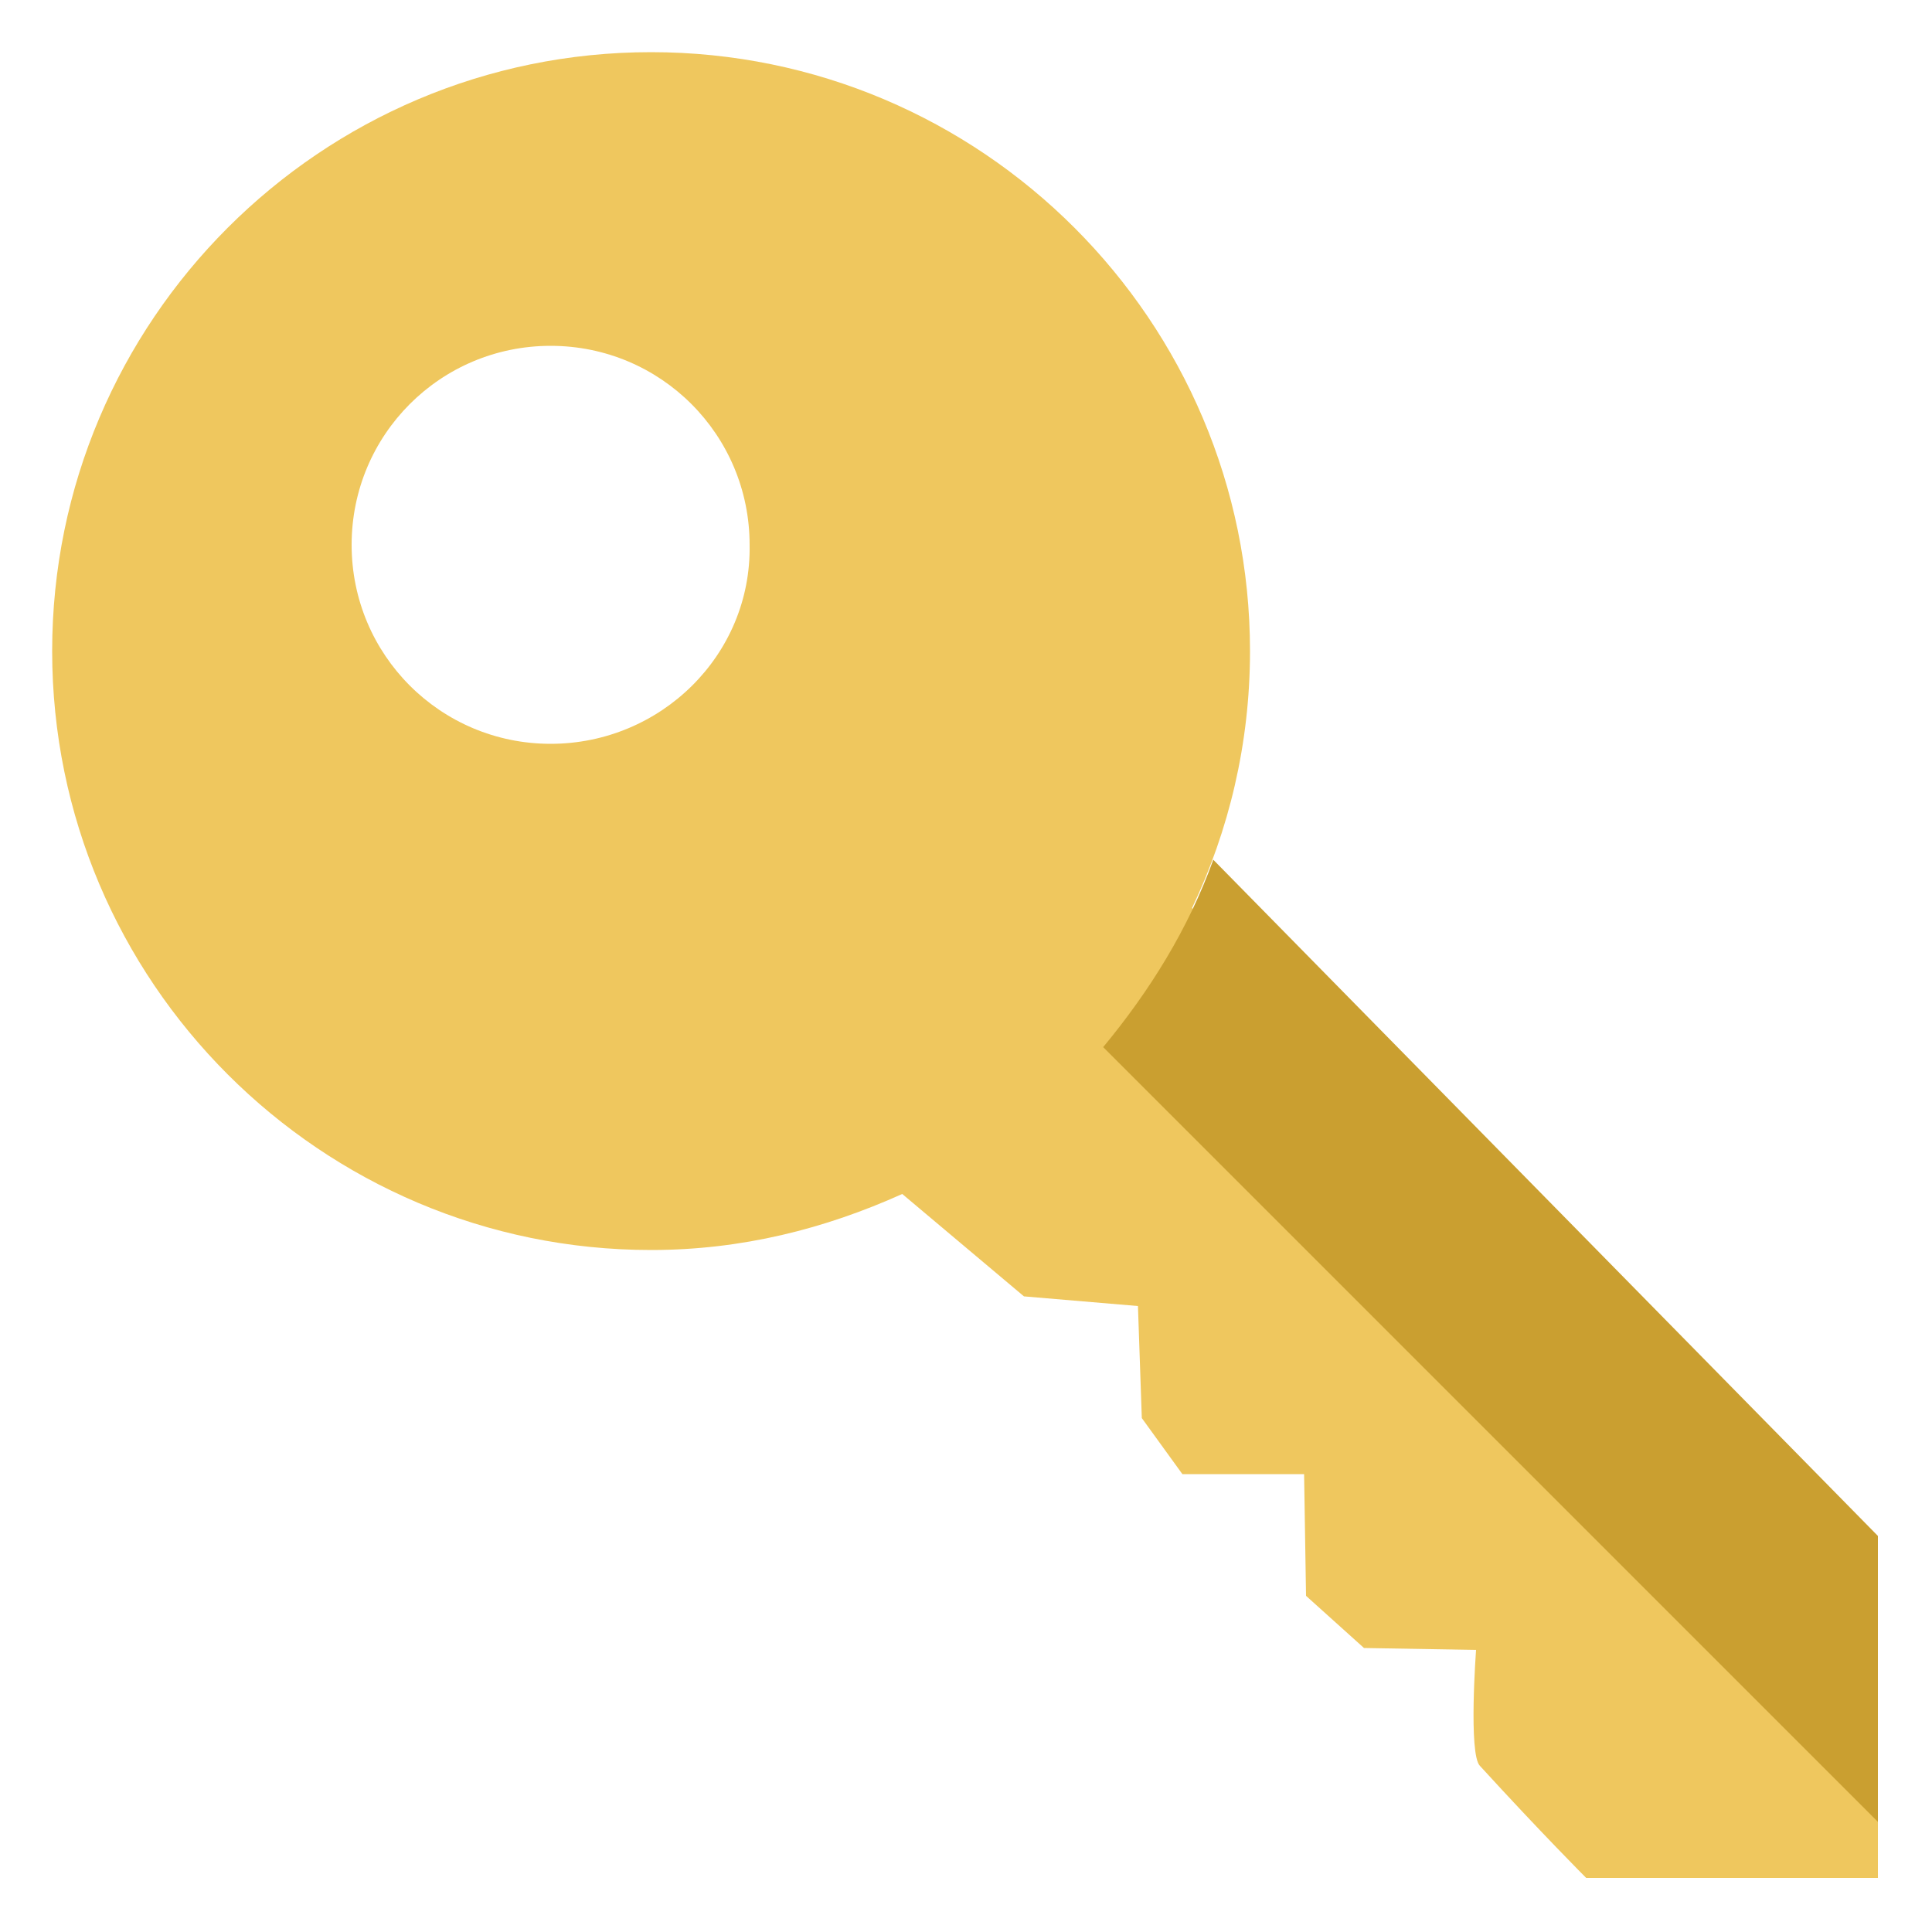
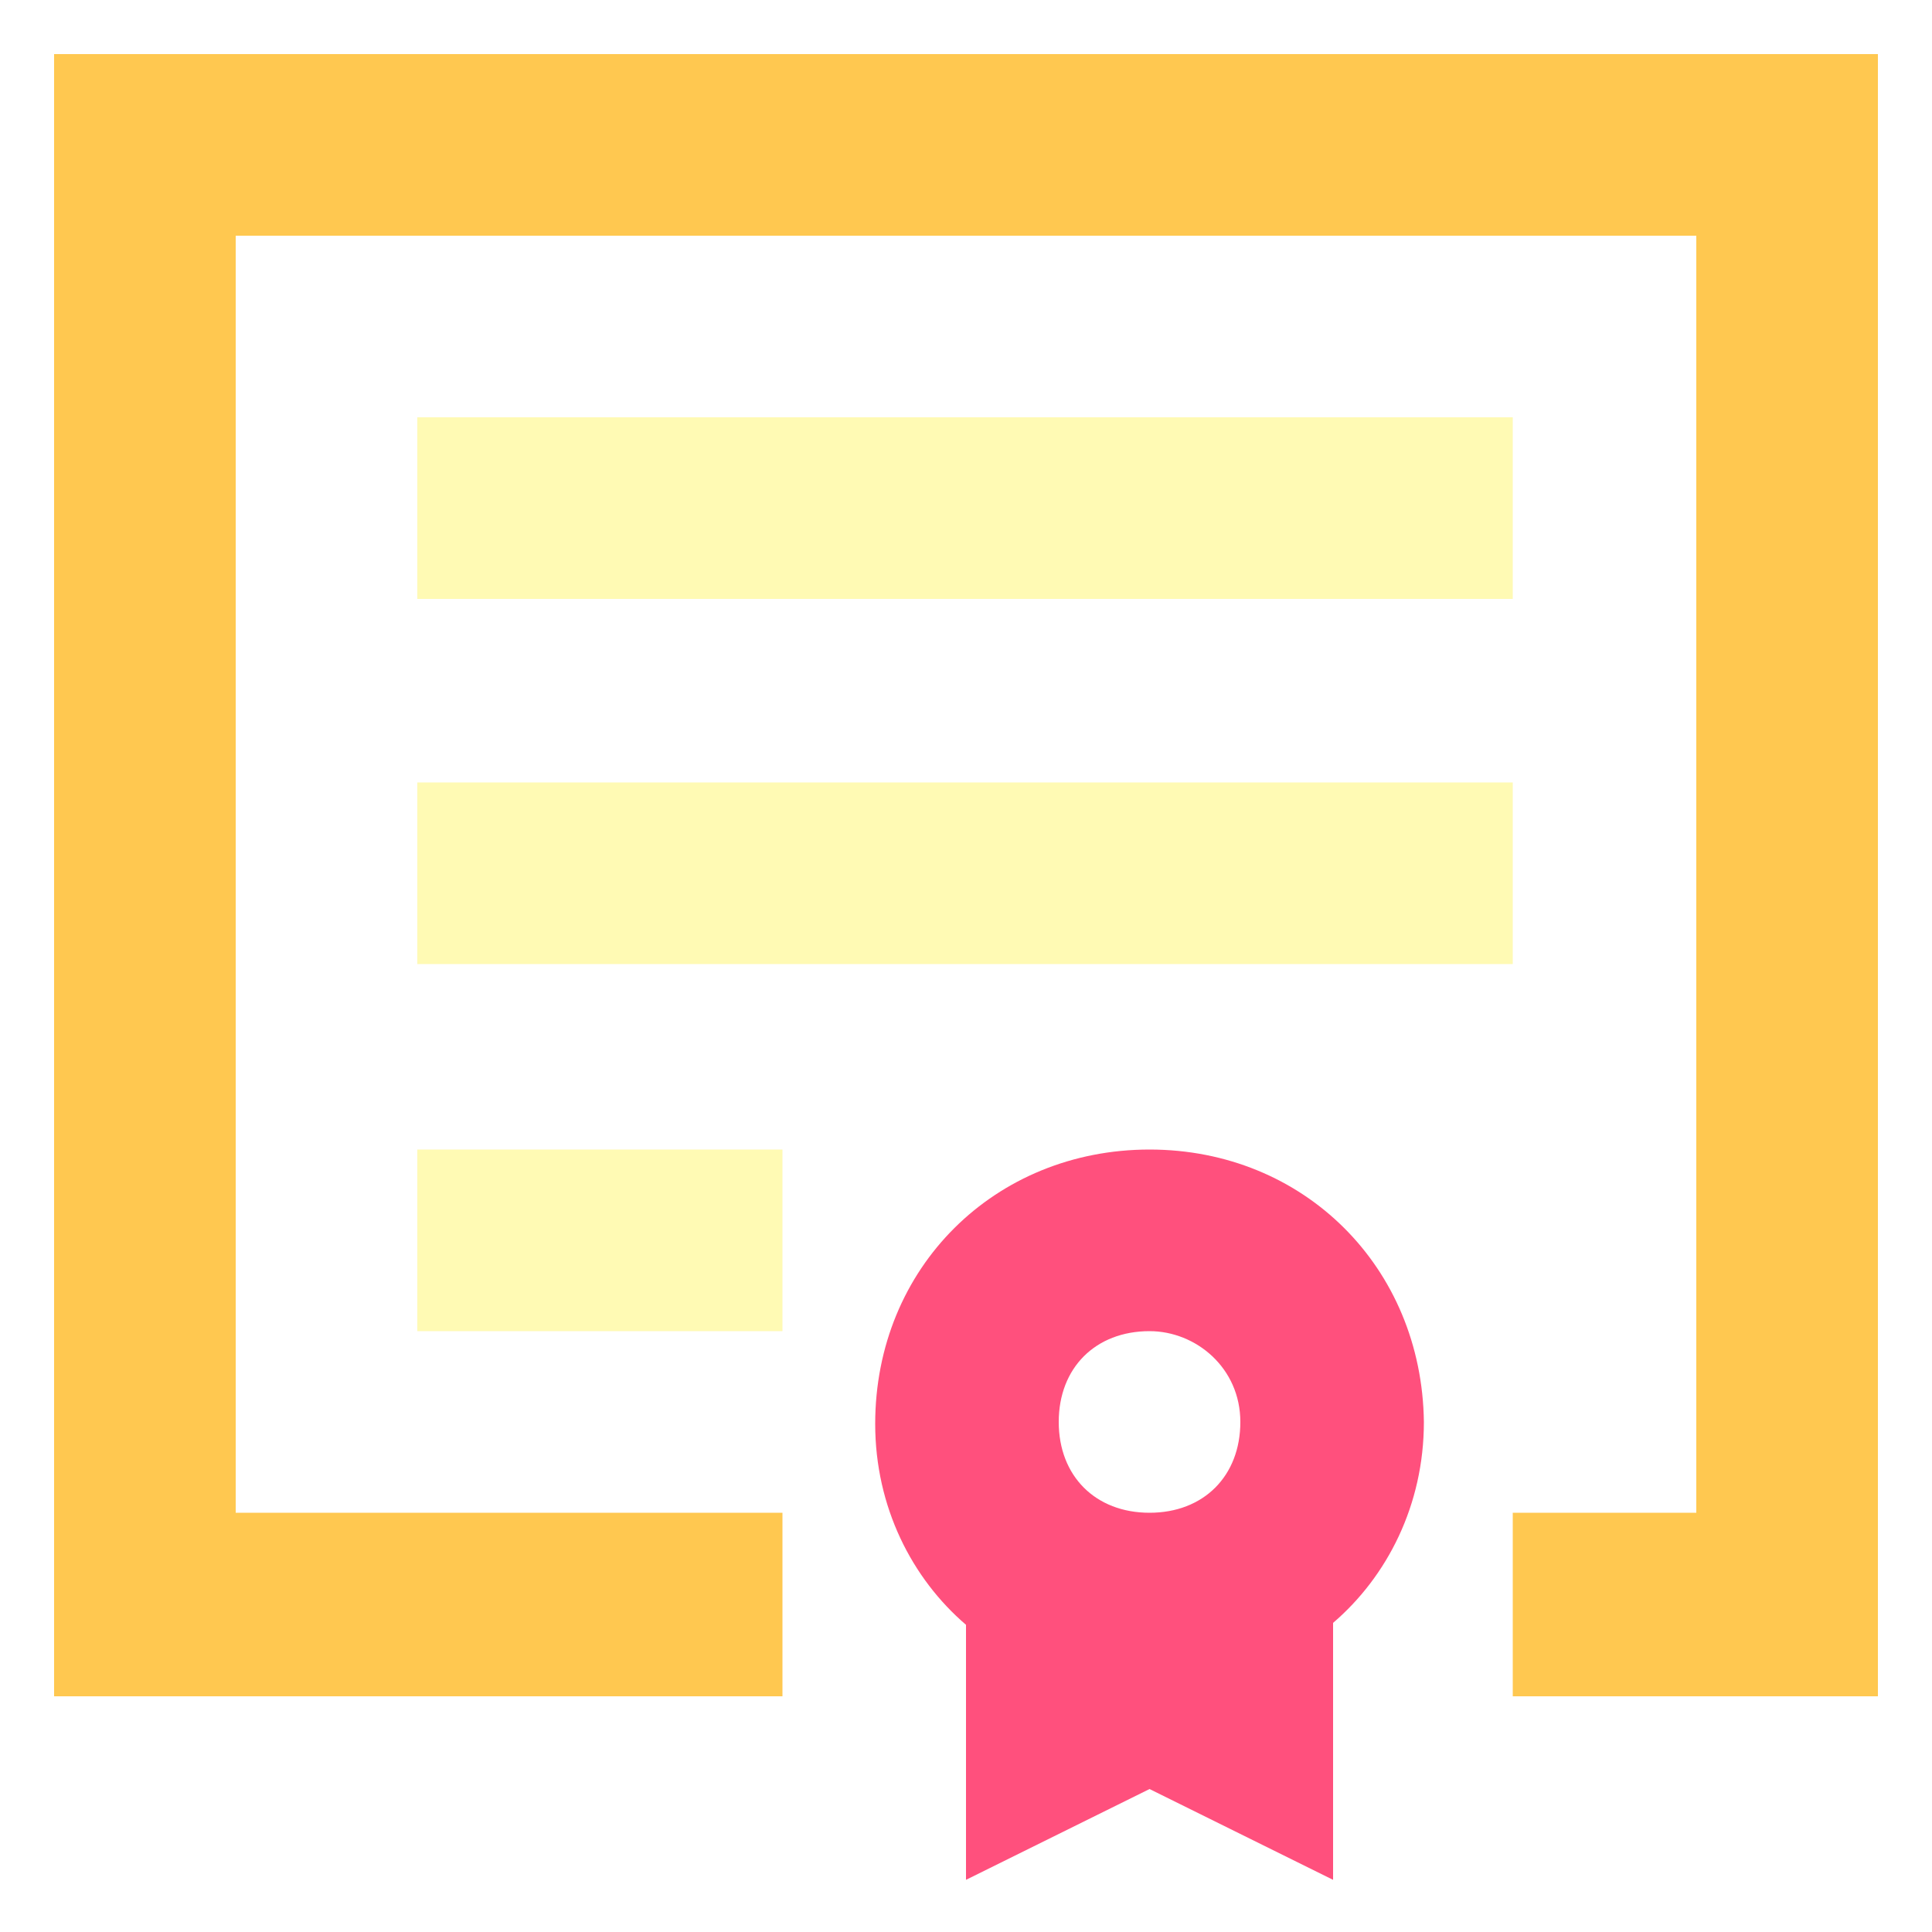
<svg xmlns="http://www.w3.org/2000/svg" viewBox="0 0 100 100">
-   <path d="M97.2 82.3L61.7 47c1.9-4 3-8.5 3-13.3 0-17.1-13.9-31-31-31s-31 13.9-31 31 13.9 31 31 31c4.7 0 9-1.1 13-2.9l6.3 5.3 5.9.5.2 5.8 2.1 2.9h6.3l.1 6.3 3 2.7 5.8.1s-.4 5.4.2 6c3.2 3.5 5.5 5.8 5.5 5.8h15.1V82.3zM28.5 38.5c-5.7 0-10.3-4.6-10.3-10.3 0-5.7 4.6-10.3 10.3-10.3 5.7 0 10.3 4.6 10.3 10.3.1 5.7-4.6 10.3-10.3 10.3z" fill="#efc75e" />
-   <path d="M97.2 94.3V79.5l-34.4-35c-1.3 3.6-3.3 6.8-5.7 9.7l40.1 40.1z" fill="#ca9f30" />
+   <path fill="#ffc850" d="M97.2 2.8v85H78.3v-9.5h9.5V12.2H12.2v66.1h28.3v9.5H2.8v-85z" />
+   <path d="M21.6 21.6h56.7V31H21.6zm0 18.9h56.7v9.4H21.6zm0 19h18.9v9.4H21.6z" fill="#fffab4" />
+   <path d="M59.5 59.5c-8 0-14.2 6.1-14.2 14.2 0 4.3 1.9 8 4.7 10.4v13.2l9.5-4.7 9.5 4.7V84c2.8-2.4 4.7-6.1 4.7-10.4-.1-8-6.2-14.1-14.2-14.1zm0 18.8c-2.8 0-4.7-1.9-4.7-4.7s1.9-4.7 4.7-4.7c2.4 0 4.7 1.9 4.7 4.7s-1.9 4.7-4.7 4.7z" fill="#ff507d" />
</svg>
